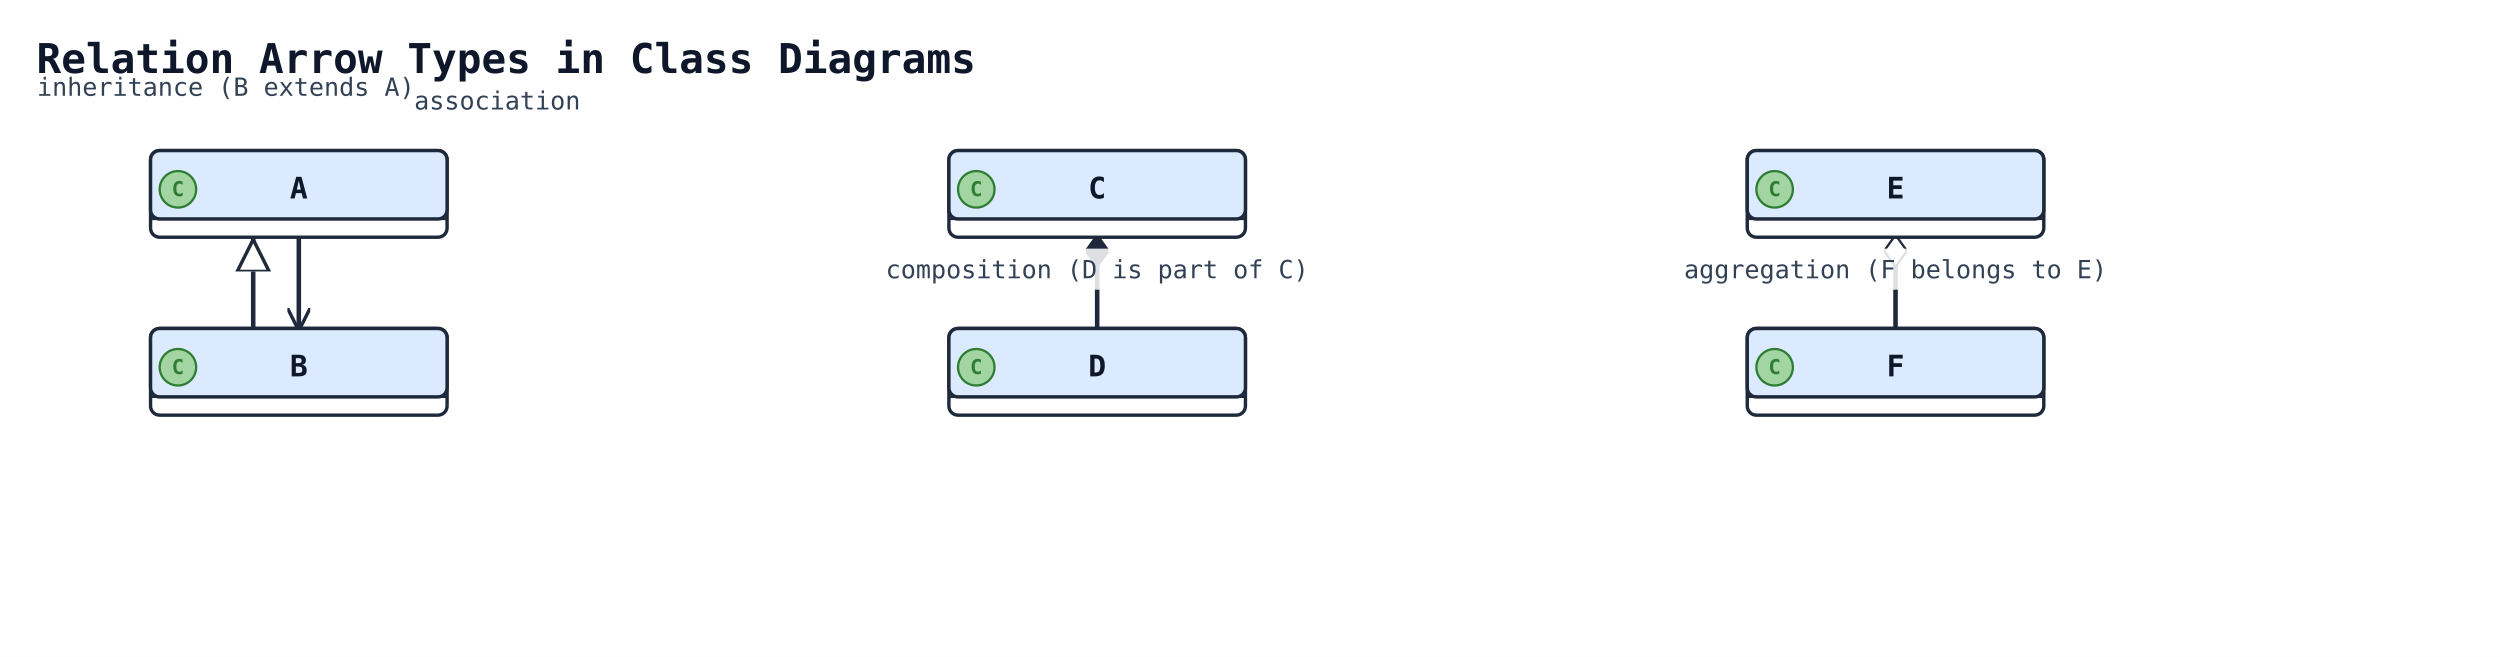
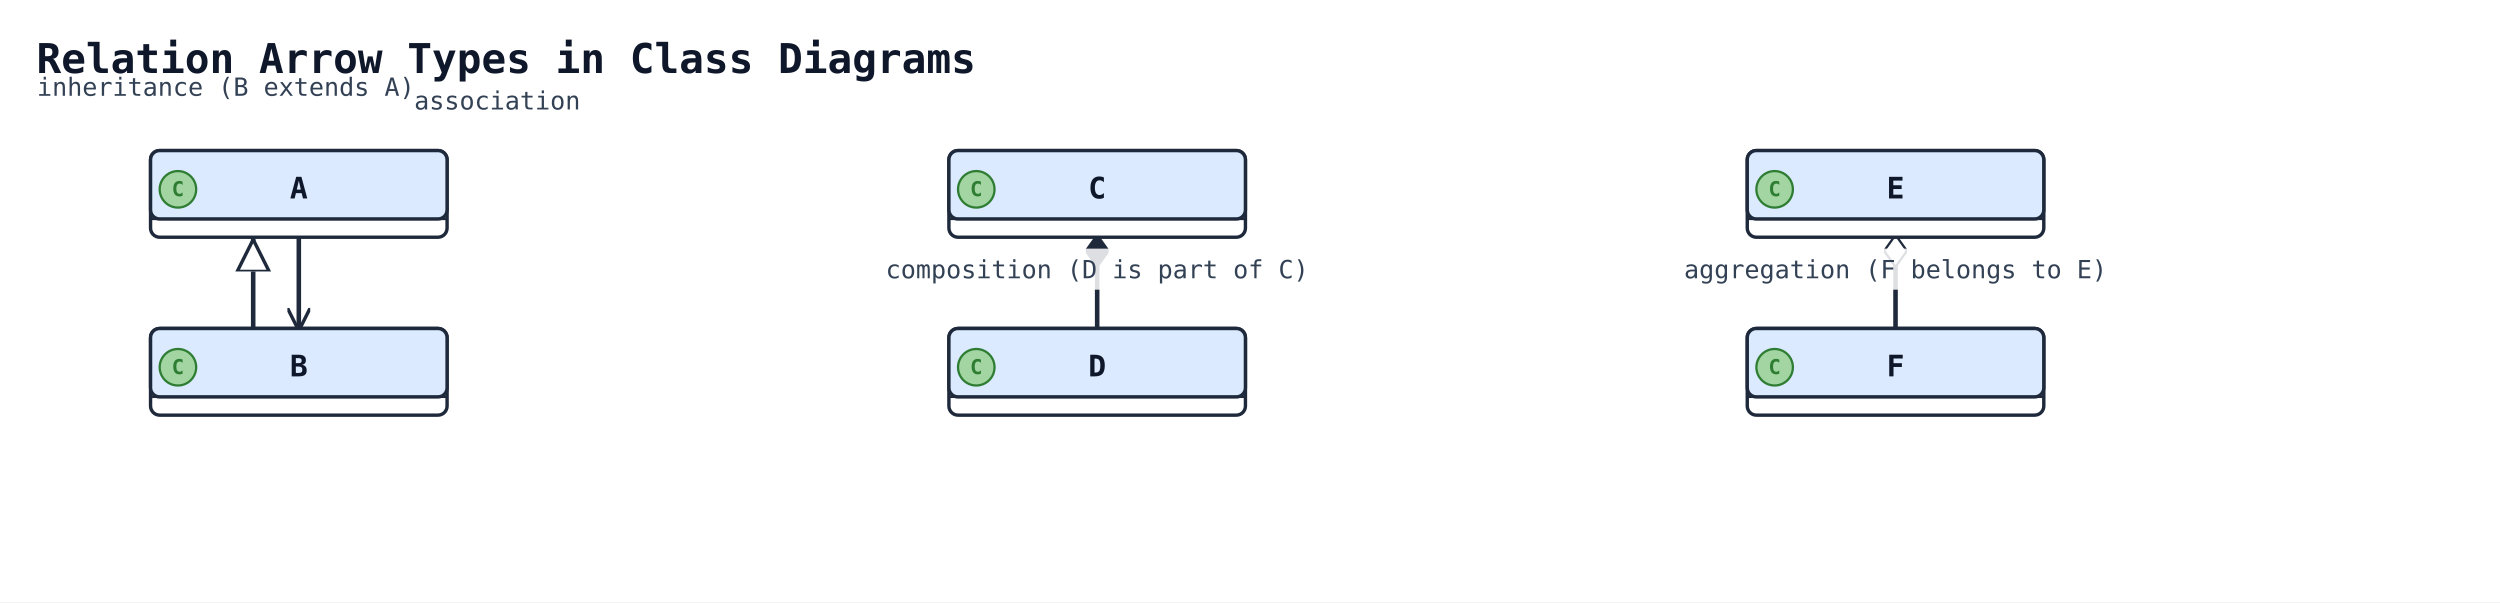
- <svg xmlns="http://www.w3.org/2000/svg" width="1096" height="288" viewBox="0 0 1096 288" data-orientation="TopToBottom">
+ <svg xmlns="http://www.w3.org/2000/svg" width="1096" height="264" viewBox="0 0 1096 264" data-orientation="TopToBottom">
  <rect width="100%" height="100%" fill="#ffffff" />
  <defs>
    <marker id="arrow-open" viewBox="0 0 10 10" refX="9" refY="5" markerWidth="10" markerHeight="10" markerUnits="userSpaceOnUse" orient="auto-start-reverse">
      <path d="M0,0 L10,5 L0,10" fill="none" stroke="#1e293b" stroke-width="1.5" />
    </marker>
    <marker id="arrow-triangle" viewBox="0 0 16 16" refX="15" refY="8" markerWidth="16" markerHeight="16" markerUnits="userSpaceOnUse" orient="auto-start-reverse">
      <polygon points="0,1 14,8 0,15" fill="#ffffff" stroke="#1e293b" stroke-width="1.5" fill-rule="nonzero" />
    </marker>
    <marker id="arrow-diamond-filled" viewBox="0 0 14 10" refX="13" refY="5" markerWidth="14" markerHeight="10" markerUnits="userSpaceOnUse" orient="auto-start-reverse">
      <path d="M0,5 L7,0 L14,5 L7,10 z" fill="#1e293b" stroke="#1e293b" stroke-width="1" />
    </marker>
    <marker id="arrow-diamond-open" viewBox="0 0 14 10" refX="13" refY="5" markerWidth="14" markerHeight="10" markerUnits="userSpaceOnUse" orient="auto-start-reverse">
      <path d="M0,5 L7,0 L14,5 L7,10 z" fill="#ffffff" stroke="#1e293b" stroke-width="1" />
    </marker>
  </defs>
  <defs>
    <marker id="arrow-triangle-filled" viewBox="0 0 12 12" refX="11" refY="6" markerWidth="12" markerHeight="12" markerUnits="userSpaceOnUse" orient="auto-start-reverse">
      <polygon points="0,0 12,6 0,12" fill="#1e293b" stroke="#1e293b" stroke-width="1.5" />
    </marker>
    <marker id="arrow-box-filled" viewBox="0 0 12 12" refX="11" refY="6" markerWidth="12" markerHeight="12" markerUnits="userSpaceOnUse" orient="auto-start-reverse">
      <rect x="2" y="2" width="8" height="8" fill="#1e293b" stroke="#1e293b" stroke-width="1.5" />
    </marker>
    <marker id="arrow-plus" viewBox="0 0 12 12" refX="11" refY="6" markerWidth="12" markerHeight="12" markerUnits="userSpaceOnUse" orient="auto-start-reverse">
      <path d="M6,1 L6,11 M1,6 L11,6" fill="none" stroke="#1e293b" stroke-width="1.8" stroke-linecap="round" />
    </marker>
    <marker id="arrow-cross" viewBox="0 0 12 12" refX="11" refY="6" markerWidth="12" markerHeight="12" markerUnits="userSpaceOnUse" orient="auto-start-reverse">
      <path d="M2,2 L10,10 M10,2 L2,10" fill="none" stroke="#1e293b" stroke-width="1.8" stroke-linecap="round" />
    </marker>
    <marker id="arrow-bracket-open" viewBox="0 0 12 14" refX="11" refY="7" markerWidth="12" markerHeight="14" markerUnits="userSpaceOnUse" orient="auto-start-reverse">
      <path d="M10,1 L4,1 L4,13 L10,13" fill="none" stroke="#1e293b" stroke-width="1.8" stroke-linecap="round" stroke-linejoin="round" />
    </marker>
    <marker id="arrow-circle-open" viewBox="0 0 12 12" refX="11" refY="6" markerWidth="12" markerHeight="12" markerUnits="userSpaceOnUse" orient="auto-start-reverse">
      <circle cx="6" cy="6" r="4" fill="#ffffff" stroke="#1e293b" stroke-width="1.5" />
    </marker>
    <marker id="arrow-circle-filled" viewBox="0 0 12 12" refX="11" refY="6" markerWidth="12" markerHeight="12" markerUnits="userSpaceOnUse" orient="auto-start-reverse">
      <circle cx="6" cy="6" r="4" fill="#1e293b" stroke="#1e293b" stroke-width="1.5" />
    </marker>
    <marker id="arrow-double-open" viewBox="0 0 16 12" refX="15" refY="6" markerWidth="16" markerHeight="12" markerUnits="userSpaceOnUse" orient="auto-start-reverse">
      <path d="M0,1 L8,6 L0,11 M7,1 L15,6 L7,11" fill="none" stroke="#1e293b" stroke-width="1.5" stroke-linejoin="round" />
    </marker>
  </defs>
  <text x="16" y="32" font-family="monospace" font-size="18" font-weight="600" fill="#0f172a">Relation Arrow Types in Class Diagrams</text>
  <polyline class="uml-relation" data-uml-from="A" data-uml-to="B" data-uml-arrow="&lt;|--" points="111,104 111,112 111,112 111,144" fill="none" stroke="#1e293b" stroke-width="2" marker-start="url(#arrow-triangle)" />
  <text class="uml-edge-label" data-uml-label-role="edge" x="99" y="42" text-anchor="middle" font-family="monospace" font-size="11" fill="#334155">inheritance (B extends A)</text>
  <polyline class="uml-relation" data-uml-from="C" data-uml-to="D" data-uml-arrow="*--" points="481,104 481,124 481,144" fill="none" stroke="#1e293b" stroke-width="2" marker-start="url(#arrow-diamond-filled)" />
  <rect class="uml-edge-label-bg" data-uml-label-role="edge-background" x="381" y="109" width="200" height="18" fill="white" opacity="0.85" />
  <text class="uml-edge-label" data-uml-label-role="edge" x="481" y="122" text-anchor="middle" font-family="monospace" font-size="11" fill="#334155">composition (D is part of C)</text>
  <polyline class="uml-relation" data-uml-from="E" data-uml-to="F" data-uml-arrow="o--" points="831,104 831,124 831,144" fill="none" stroke="#1e293b" stroke-width="2" marker-start="url(#arrow-diamond-open)" />
  <rect class="uml-edge-label-bg" data-uml-label-role="edge-background" x="731" y="109" width="200" height="18" fill="white" opacity="0.85" />
  <text class="uml-edge-label" data-uml-label-role="edge" x="831" y="122" text-anchor="middle" font-family="monospace" font-size="11" fill="#334155">aggregation (F belongs to E)</text>
  <polyline class="uml-relation" data-uml-from="A" data-uml-to="B" data-uml-arrow="--&gt;" points="131,104 131,120 131,120 131,144" fill="none" stroke="#1e293b" stroke-width="2" marker-end="url(#arrow-open)" />
  <text class="uml-edge-label" data-uml-label-role="edge" x="218" y="48" text-anchor="middle" font-family="monospace" font-size="11" fill="#334155">association</text>
  <rect class="uml-node uml-class" data-uml-id="A" x="66" y="66" width="130" height="38" rx="4" ry="4" fill="#ffffff" stroke="#1e293b" stroke-width="1.5" />
  <rect x="66" y="66" width="130" height="30" rx="4" ry="4" fill="#dbeafe" stroke="#1e293b" stroke-width="1.5" />
  <line x1="66" y1="96" x2="196" y2="96" stroke="#1e293b" stroke-width="1" />
  <circle class="uml-class-badge" cx="78" cy="83" r="8" fill="#A2D5A2" stroke="#2E7D32" stroke-width="1" />
  <text class="uml-class-badge-letter" x="78" y="86" text-anchor="middle" font-family="monospace" font-size="9" font-weight="700" fill="#2E7D32">C</text>
  <text x="131" y="87" text-anchor="middle" font-family="monospace" font-size="13" font-weight="600" fill="#0f172a">A</text>
  <rect class="uml-node uml-class" data-uml-id="B" x="66" y="144" width="130" height="38" rx="4" ry="4" fill="#ffffff" stroke="#1e293b" stroke-width="1.5" />
  <rect x="66" y="144" width="130" height="30" rx="4" ry="4" fill="#dbeafe" stroke="#1e293b" stroke-width="1.5" />
  <line x1="66" y1="174" x2="196" y2="174" stroke="#1e293b" stroke-width="1" />
  <circle class="uml-class-badge" cx="78" cy="161" r="8" fill="#A2D5A2" stroke="#2E7D32" stroke-width="1" />
  <text class="uml-class-badge-letter" x="78" y="164" text-anchor="middle" font-family="monospace" font-size="9" font-weight="700" fill="#2E7D32">C</text>
  <text x="131" y="165" text-anchor="middle" font-family="monospace" font-size="13" font-weight="600" fill="#0f172a">B</text>
  <rect class="uml-node uml-class" data-uml-id="C" x="416" y="66" width="130" height="38" rx="4" ry="4" fill="#ffffff" stroke="#1e293b" stroke-width="1.5" />
  <rect x="416" y="66" width="130" height="30" rx="4" ry="4" fill="#dbeafe" stroke="#1e293b" stroke-width="1.5" />
  <line x1="416" y1="96" x2="546" y2="96" stroke="#1e293b" stroke-width="1" />
  <circle class="uml-class-badge" cx="428" cy="83" r="8" fill="#A2D5A2" stroke="#2E7D32" stroke-width="1" />
  <text class="uml-class-badge-letter" x="428" y="86" text-anchor="middle" font-family="monospace" font-size="9" font-weight="700" fill="#2E7D32">C</text>
  <text x="481" y="87" text-anchor="middle" font-family="monospace" font-size="13" font-weight="600" fill="#0f172a">C</text>
  <rect class="uml-node uml-class" data-uml-id="D" x="416" y="144" width="130" height="38" rx="4" ry="4" fill="#ffffff" stroke="#1e293b" stroke-width="1.5" />
  <rect x="416" y="144" width="130" height="30" rx="4" ry="4" fill="#dbeafe" stroke="#1e293b" stroke-width="1.5" />
  <line x1="416" y1="174" x2="546" y2="174" stroke="#1e293b" stroke-width="1" />
  <circle class="uml-class-badge" cx="428" cy="161" r="8" fill="#A2D5A2" stroke="#2E7D32" stroke-width="1" />
  <text class="uml-class-badge-letter" x="428" y="164" text-anchor="middle" font-family="monospace" font-size="9" font-weight="700" fill="#2E7D32">C</text>
  <text x="481" y="165" text-anchor="middle" font-family="monospace" font-size="13" font-weight="600" fill="#0f172a">D</text>
  <rect class="uml-node uml-class" data-uml-id="E" x="766" y="66" width="130" height="38" rx="4" ry="4" fill="#ffffff" stroke="#1e293b" stroke-width="1.5" />
  <rect x="766" y="66" width="130" height="30" rx="4" ry="4" fill="#dbeafe" stroke="#1e293b" stroke-width="1.5" />
  <line x1="766" y1="96" x2="896" y2="96" stroke="#1e293b" stroke-width="1" />
  <circle class="uml-class-badge" cx="778" cy="83" r="8" fill="#A2D5A2" stroke="#2E7D32" stroke-width="1" />
  <text class="uml-class-badge-letter" x="778" y="86" text-anchor="middle" font-family="monospace" font-size="9" font-weight="700" fill="#2E7D32">C</text>
  <text x="831" y="87" text-anchor="middle" font-family="monospace" font-size="13" font-weight="600" fill="#0f172a">E</text>
  <rect class="uml-node uml-class" data-uml-id="F" x="766" y="144" width="130" height="38" rx="4" ry="4" fill="#ffffff" stroke="#1e293b" stroke-width="1.5" />
  <rect x="766" y="144" width="130" height="30" rx="4" ry="4" fill="#dbeafe" stroke="#1e293b" stroke-width="1.5" />
  <line x1="766" y1="174" x2="896" y2="174" stroke="#1e293b" stroke-width="1" />
  <circle class="uml-class-badge" cx="778" cy="161" r="8" fill="#A2D5A2" stroke="#2E7D32" stroke-width="1" />
  <text class="uml-class-badge-letter" x="778" y="164" text-anchor="middle" font-family="monospace" font-size="9" font-weight="700" fill="#2E7D32">C</text>
  <text x="831" y="165" text-anchor="middle" font-family="monospace" font-size="13" font-weight="600" fill="#0f172a">F</text>
</svg>
